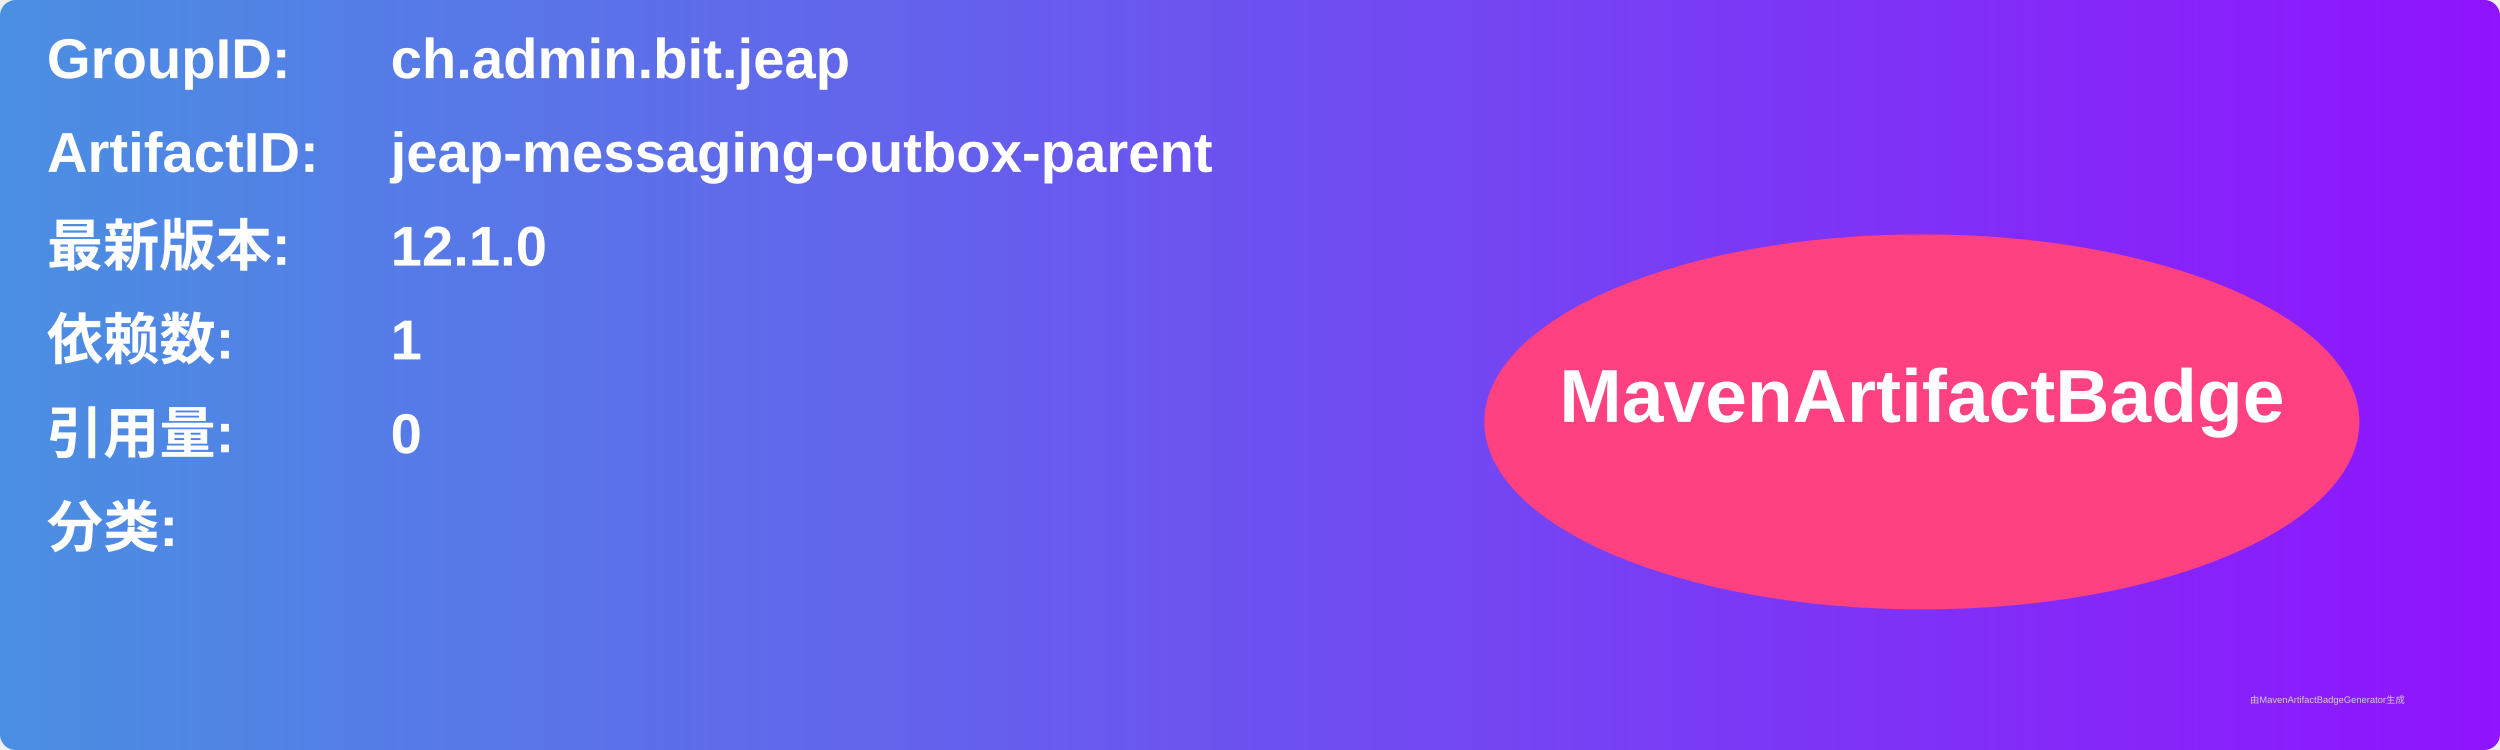
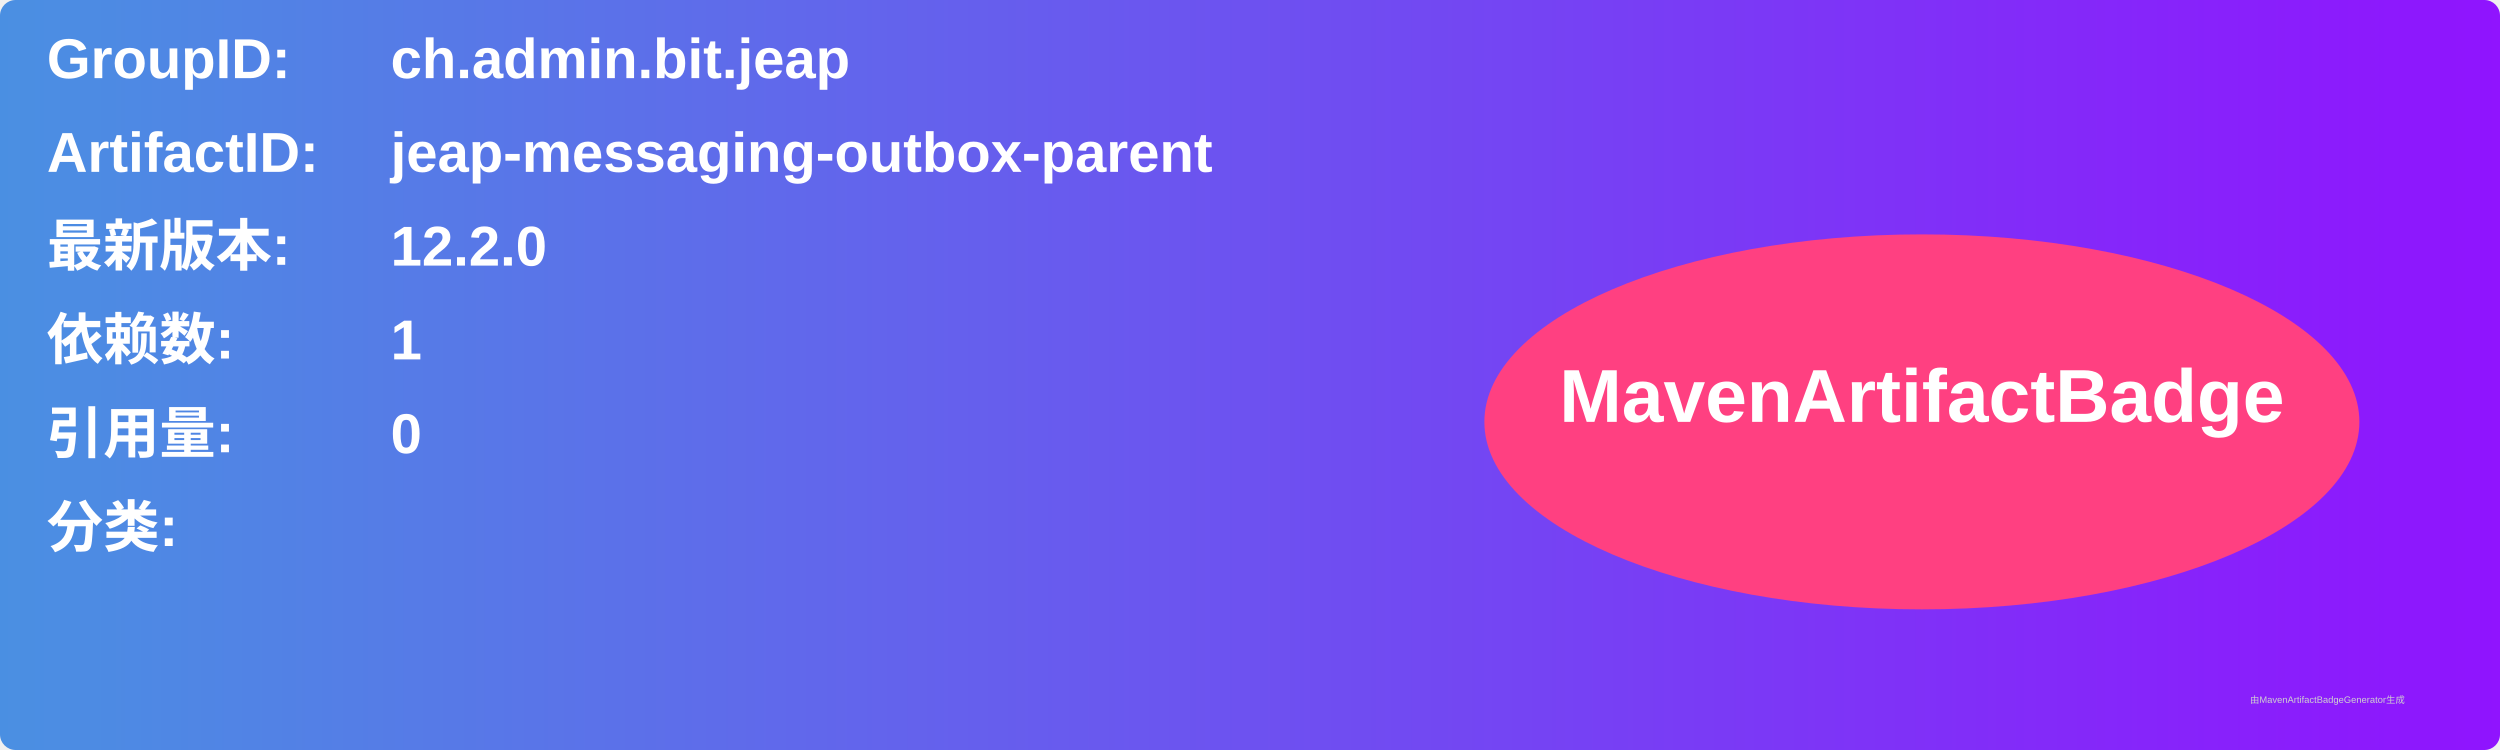
<svg xmlns="http://www.w3.org/2000/svg" width="800" height="240" viewBox="0 0 800 240">
  <linearGradient id="grad" x1="0%" y1="0%" x2="100%" y2="0%">
    <stop offset="0%" stop-color="#4a90e2" />
    <stop offset="100%" stop-color="#9013fe" />
  </linearGradient>
  <rect width="100%" height="100%" rx="5" ry="5" fill="url(#grad)" />
  <g transform="translate(15, 15)">
    <text x="0" y="10" font-family="Arial" font-size="18" fill="white" font-weight="bold" width="260">GroupID:</text>
    <text x="110" y="10" font-family="Arial" font-size="18" fill="white" font-weight="bold" width="460">ch.admin.bit.jeap</text>
    <text x="0" y="40" font-family="Arial" font-size="18" fill="white" font-weight="bold" width="260">ArtifactID:</text>
    <text x="110" y="40" font-family="Arial" font-size="18" fill="white" font-weight="bold" width="460">jeap-messaging-outbox-parent</text>
    <text x="0" y="70" font-family="Arial" font-size="18" fill="white" font-weight="bold">最新版本:</text>
    <text x="110" y="70" font-family="Arial" font-size="18" fill="white" font-weight="bold">
-       <tspan font-weight="bold">12.1.0</tspan>
+       <tspan font-weight="bold">12.2.0</tspan>
    </text>
    <text x="0" y="100" font-family="Arial" font-size="18" fill="white" font-weight="bold">依赖数: </text>
    <text x="110" y="100" font-family="Arial" font-size="18" fill="white">
      <tspan font-weight="bold">1</tspan>
    </text>
    <text x="0" y="130" font-family="Arial" font-size="18" fill="white" font-weight="bold">引用量: </text>
    <text x="110" y="130" font-family="Arial" font-size="18" fill="white">
      <tspan font-weight="bold">0</tspan>
    </text>
    <text x="0" y="160" font-family="Arial" font-size="18" fill="white" font-weight="bold">分类:</text>
    <text x="10" y="190" font-family="Arial" font-size="10" fill="white">
      <tspan font-weight="bold" />
    </text>
    <ellipse cx="600" cy="120" rx="140" ry="60" fill="#ff4081" />
    <text x="600" y="120" text-anchor="middle" font-family="Arial" font-size="24" fill="white" font-weight="bold">MavenArtifactBadge</text>
  </g>
  <text x="720" y="225" font-family="Arial" font-size="3" fill="#d0d0d0">由MavenArtifactBadgeGenerator生成</text>
</svg>
